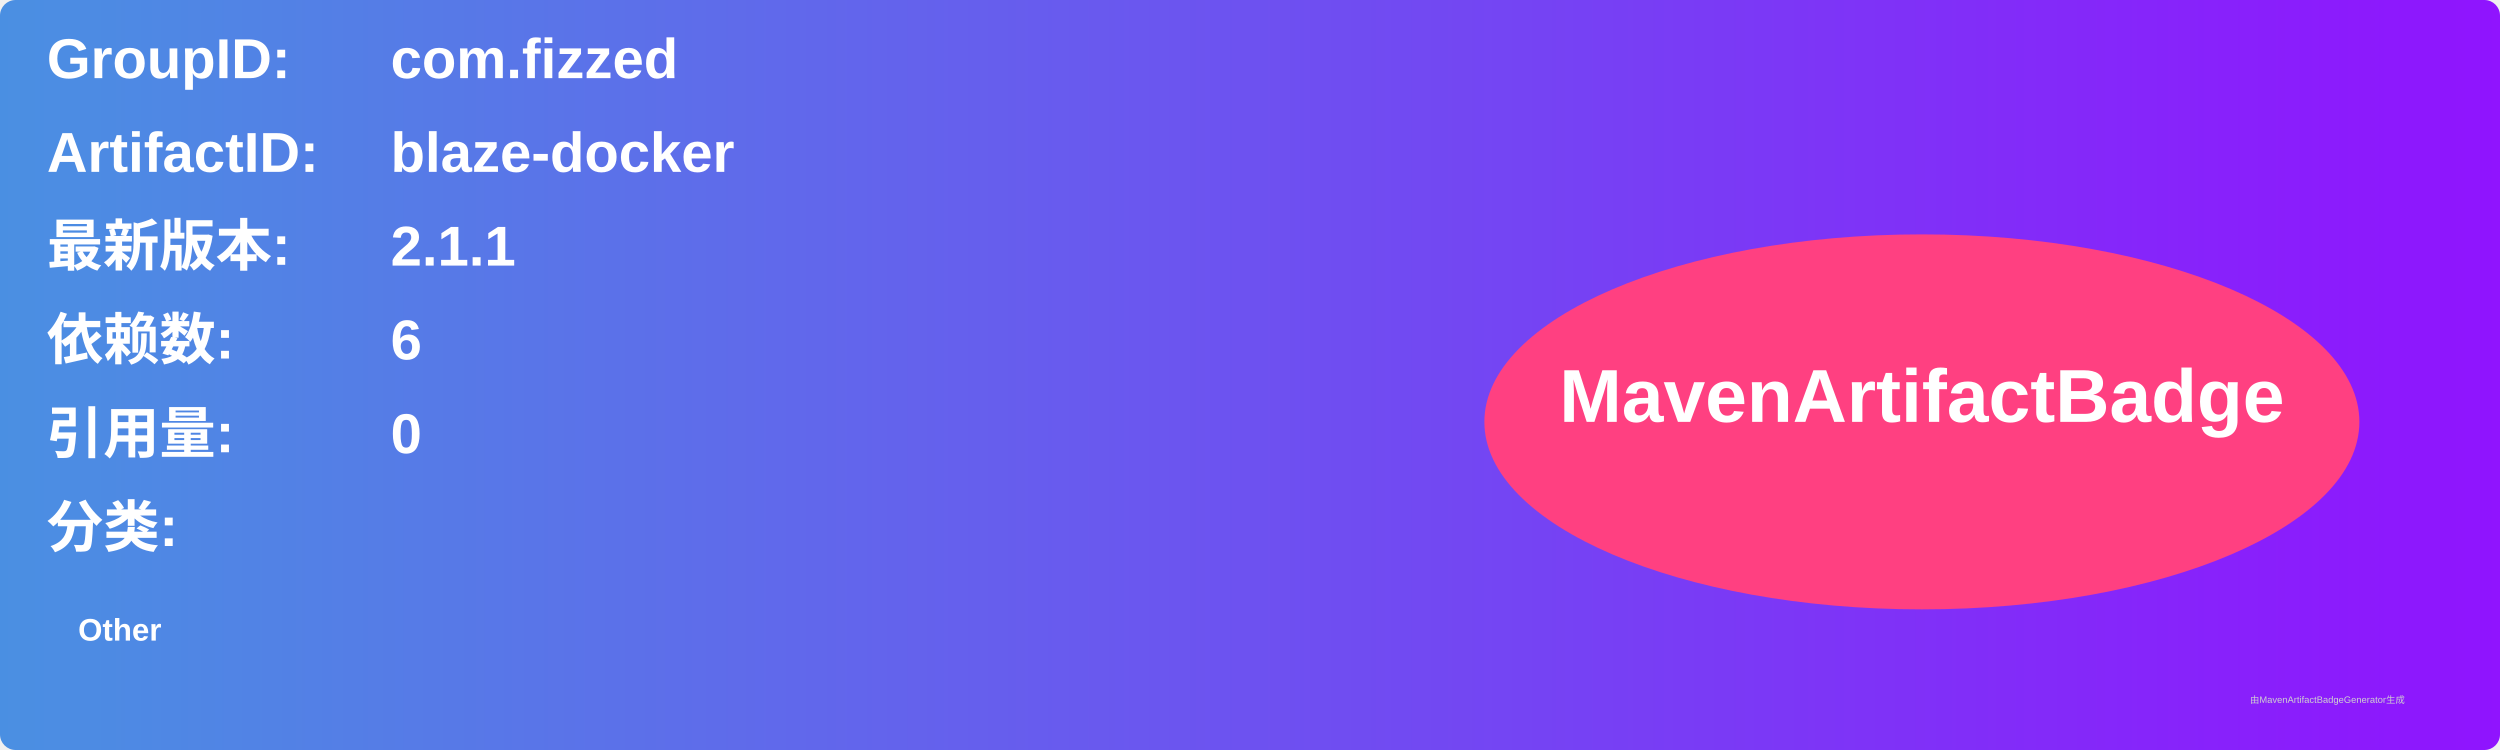
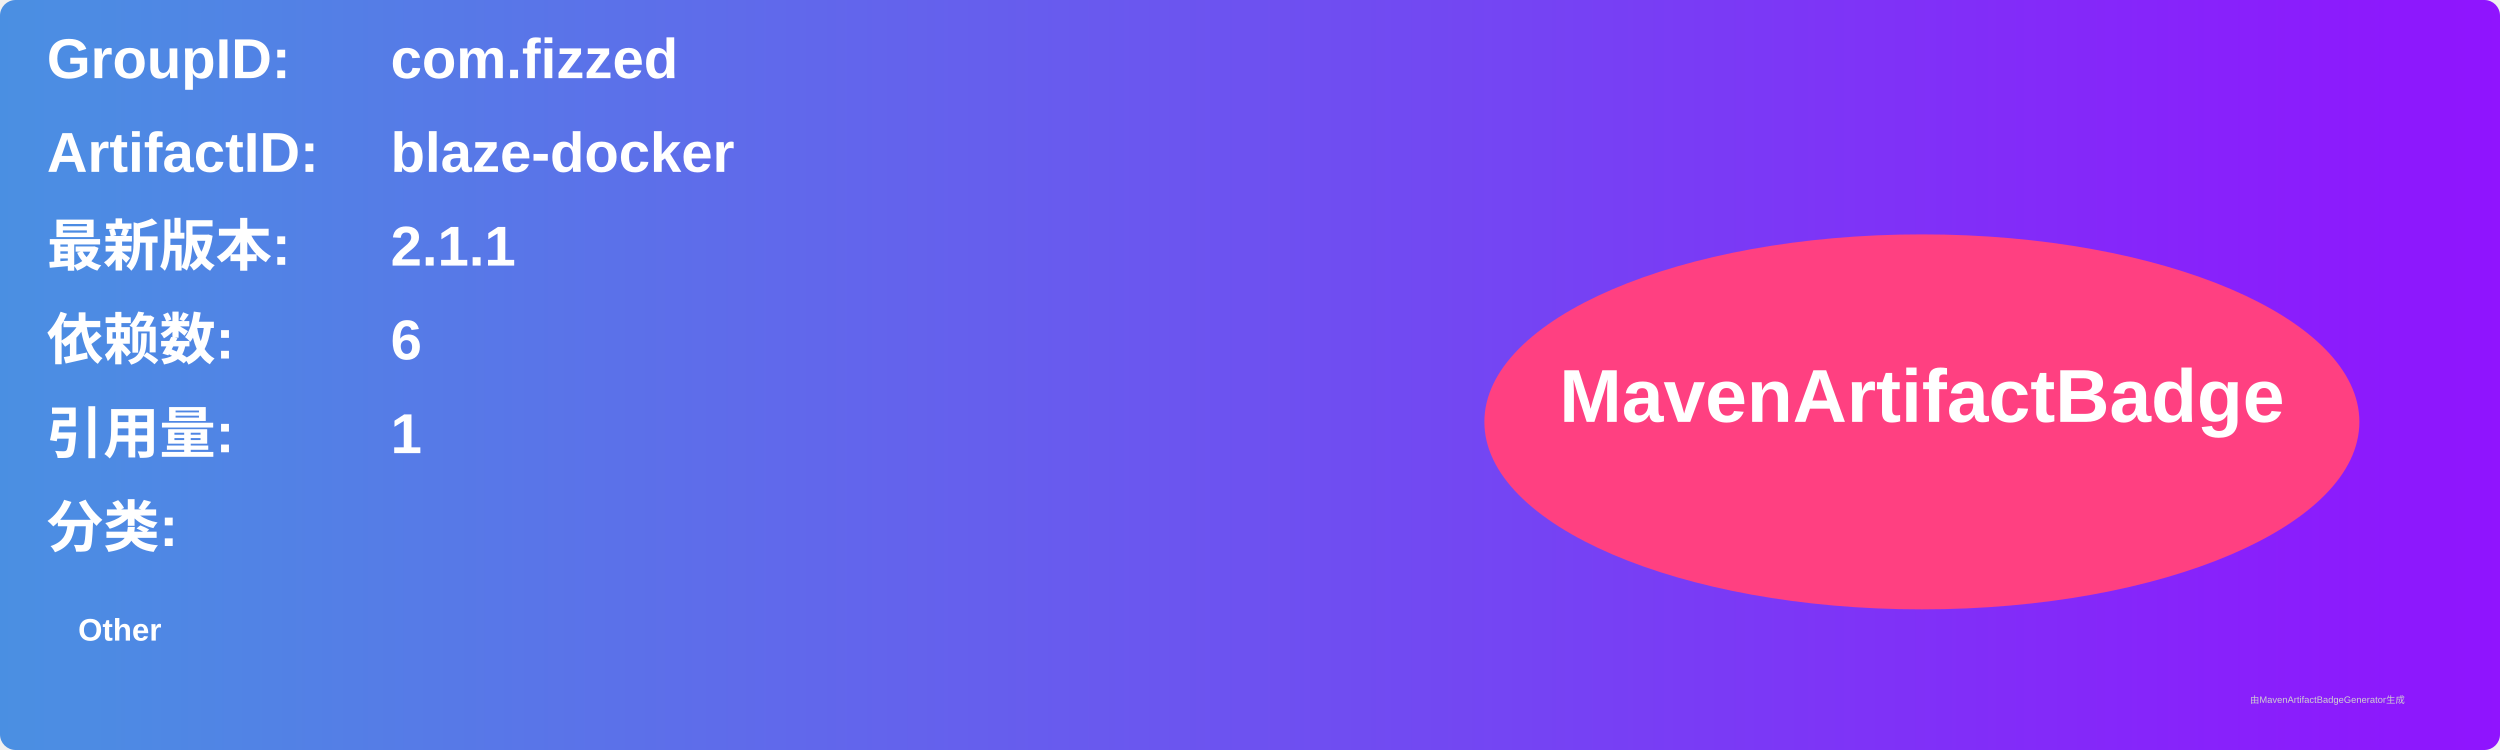
<svg xmlns="http://www.w3.org/2000/svg" width="800" height="240" viewBox="0 0 800 240">
  <linearGradient id="grad" x1="0%" y1="0%" x2="100%" y2="0%">
    <stop offset="0%" stop-color="#4a90e2" />
    <stop offset="100%" stop-color="#9013fe" />
  </linearGradient>
  <rect width="100%" height="100%" rx="5" ry="5" fill="url(#grad)" />
  <g transform="translate(15, 15)">
    <text x="0" y="10" font-family="Arial" font-size="18" fill="white" font-weight="bold" width="260">GroupID:</text>
    <text x="110" y="10" font-family="Arial" font-size="18" fill="white" font-weight="bold" width="460">com.fizzed</text>
    <text x="0" y="40" font-family="Arial" font-size="18" fill="white" font-weight="bold" width="260">ArtifactID:</text>
    <text x="110" y="40" font-family="Arial" font-size="18" fill="white" font-weight="bold" width="460">blaze-docker</text>
    <text x="0" y="70" font-family="Arial" font-size="18" fill="white" font-weight="bold">最新版本:</text>
    <text x="110" y="70" font-family="Arial" font-size="18" fill="white" font-weight="bold">
      <tspan font-weight="bold">2.1.1</tspan>
    </text>
    <text x="0" y="100" font-family="Arial" font-size="18" fill="white" font-weight="bold">依赖数: </text>
    <text x="110" y="100" font-family="Arial" font-size="18" fill="white">
      <tspan font-weight="bold">6</tspan>
    </text>
    <text x="0" y="130" font-family="Arial" font-size="18" fill="white" font-weight="bold">引用量: </text>
    <text x="110" y="130" font-family="Arial" font-size="18" fill="white">
-       <tspan font-weight="bold">0</tspan>
+       <tspan font-weight="bold">1</tspan>
    </text>
    <text x="0" y="160" font-family="Arial" font-size="18" fill="white" font-weight="bold">分类:</text>
    <text x="10" y="190" font-family="Arial" font-size="10" fill="white">
      <tspan font-weight="bold">Other</tspan>
    </text>
    <ellipse cx="600" cy="120" rx="140" ry="60" fill="#ff4081" />
    <text x="600" y="120" text-anchor="middle" font-family="Arial" font-size="24" fill="white" font-weight="bold">MavenArtifactBadge</text>
  </g>
  <text x="720" y="225" font-family="Arial" font-size="3" fill="#d0d0d0">由MavenArtifactBadgeGenerator生成</text>
</svg>
